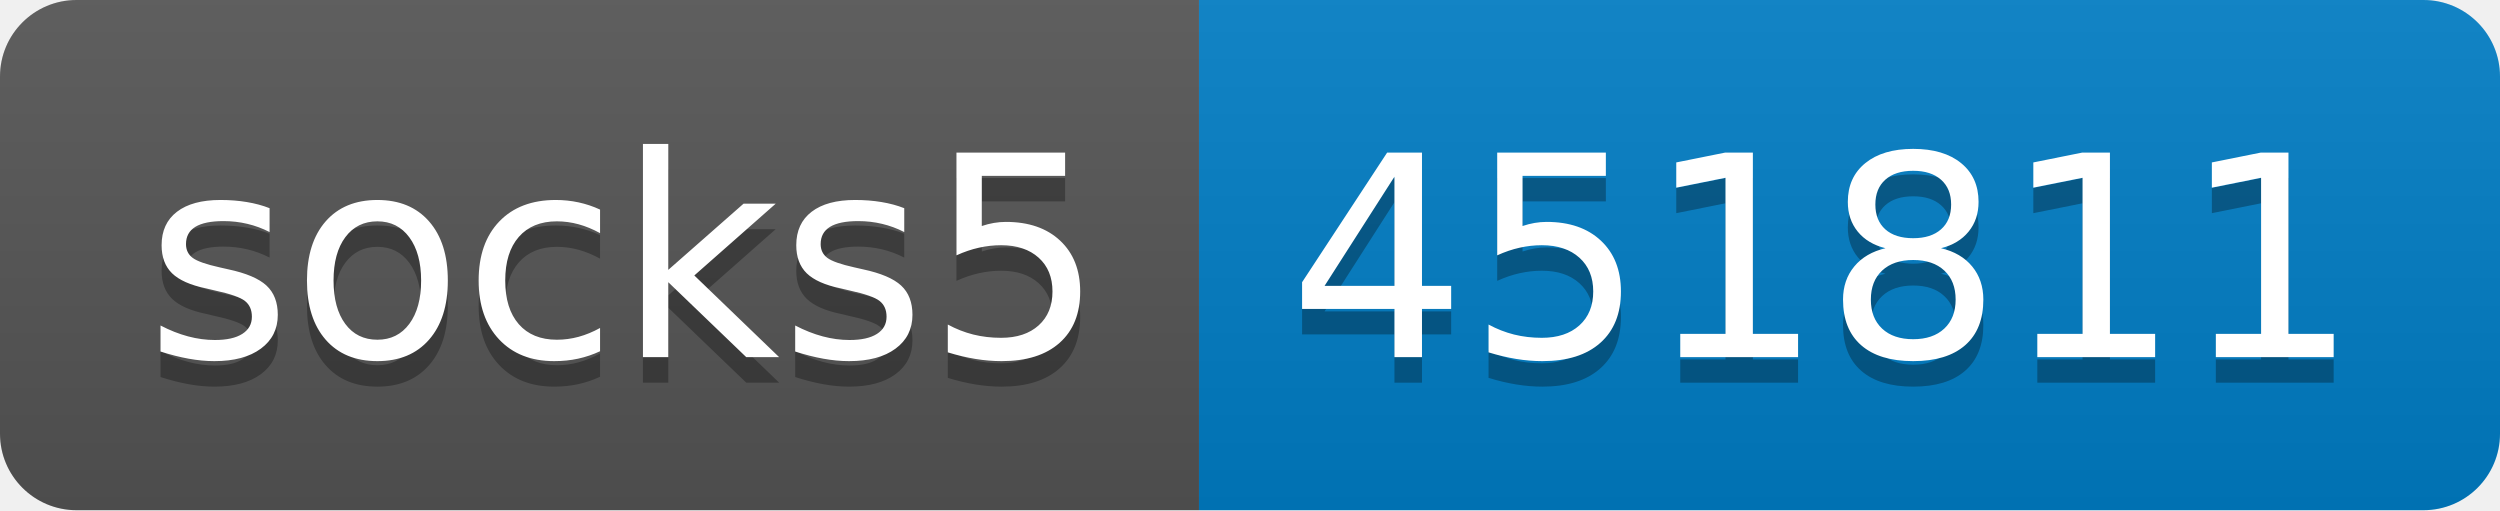
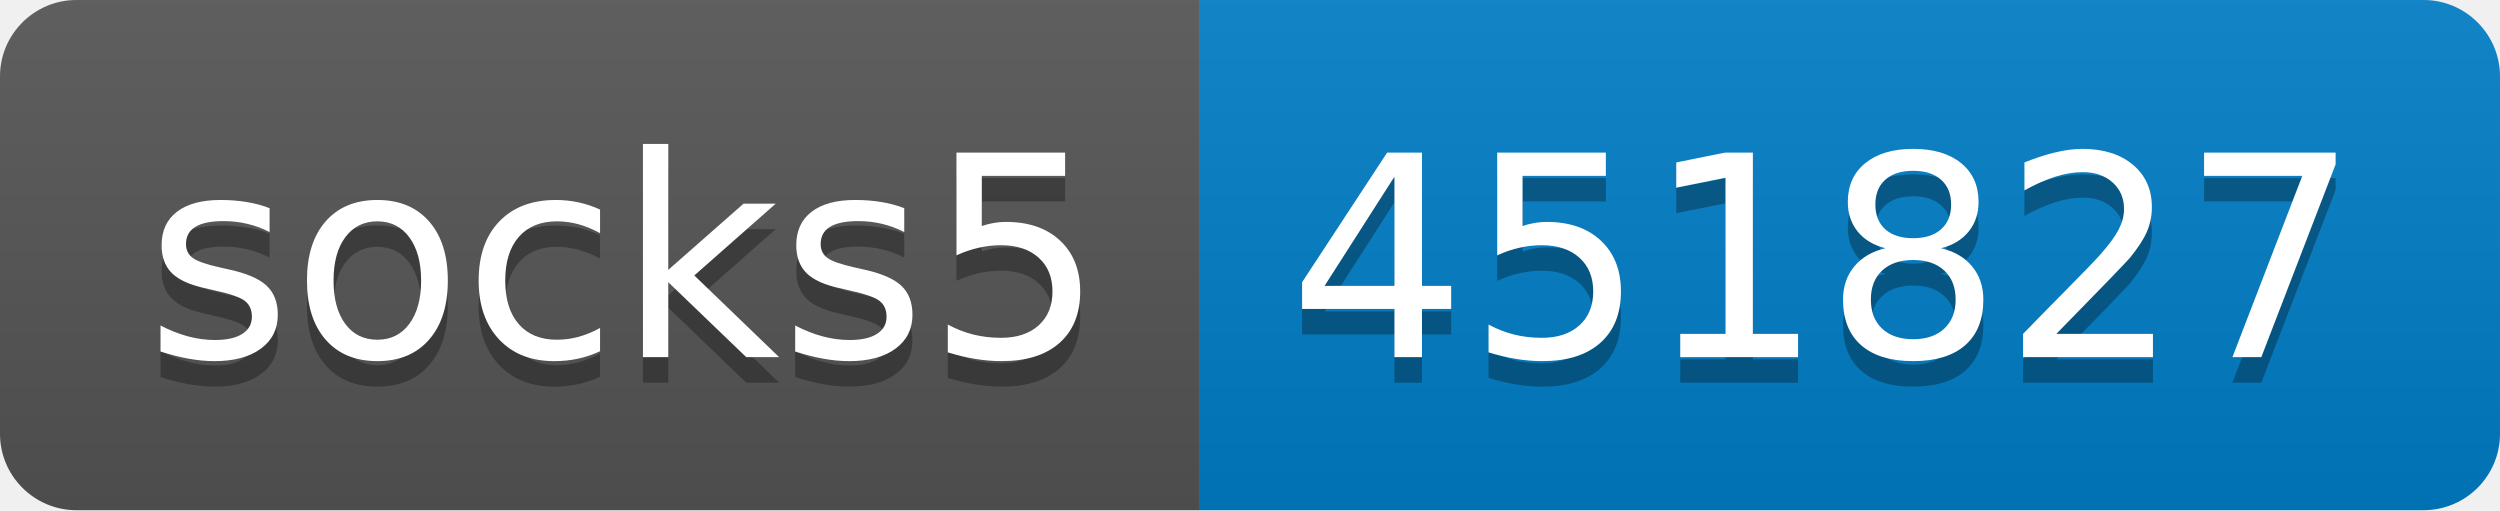
- <svg xmlns="http://www.w3.org/2000/svg" width="98" height="20" role="img" aria-label="socks5: 451811">
+ <svg xmlns="http://www.w3.org/2000/svg" width="98" height="20" role="img" aria-label="socks5: 451827">
  <linearGradient id="s" x2="0" y2="100%">
    <stop offset="0" stop-color="#bbb" stop-opacity=".1" />
    <stop offset="1" stop-opacity=".1" />
  </linearGradient>
  <clipPath id="r">
    <rect width="98" height="20" rx="3" fill="#fff" />
  </clipPath>
  <g clip-path="url(#r)">
    <rect width="47" height="20" fill="#555" />
    <rect x="47" width="51" height="20" fill="#007ec6" />
    <rect width="98" height="20" fill="url(#s)" />
  </g>
  <g fill="#fff" text-anchor="middle" font-family="Verdana,Geneva,DejaVu Sans,sans-serif" text-rendering="geometricPrecision" font-size="110">
    <text aria-hidden="true" x="245" y="150" fill="#010101" fill-opacity=".3" transform="scale(.1)" textLength="370">socks5</text>
    <text x="245" y="140" transform="scale(.1)" fill="#fff" textLength="370">socks5</text>
-     <text aria-hidden="true" x="715" y="150" fill="#010101" fill-opacity=".3" transform="scale(.1)" textLength="410">451811</text>
-     <text x="715" y="140" transform="scale(.1)" fill="#fff" textLength="410">451811</text>
+     <text aria-hidden="true" x="715" y="150" fill="#010101" fill-opacity=".3" transform="scale(.1)" textLength="410">451827</text>
+     <text x="715" y="140" transform="scale(.1)" fill="#fff" textLength="410">451827</text>
  </g>
</svg>
